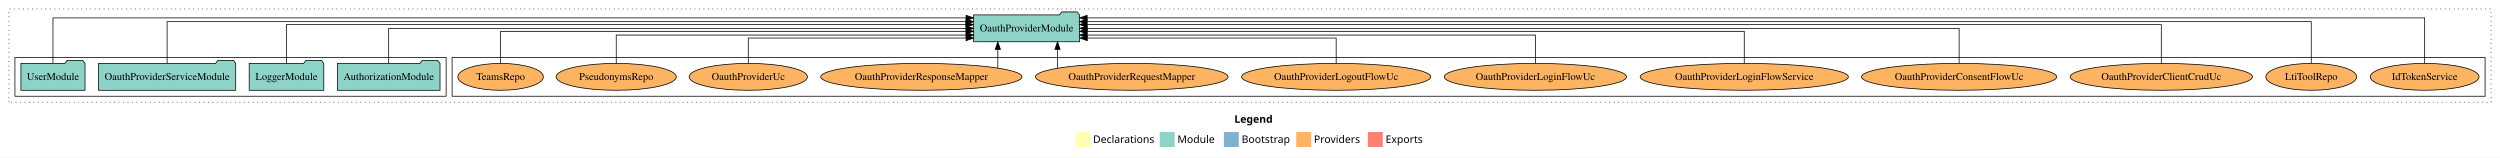
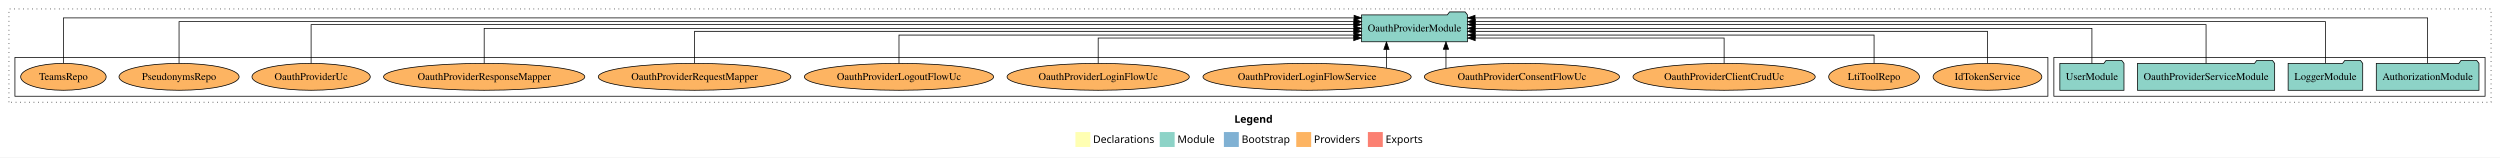
<svg xmlns="http://www.w3.org/2000/svg" width="3351pt" height="211pt" viewBox="0.00 0.00 3351.00 211.00">
  <g id="graph0" class="graph" transform="scale(1 1) rotate(0) translate(4 207)">
    <polygon fill="white" stroke="transparent" points="-4,4 -4,-207 3347,-207 3347,4 -4,4" />
    <text text-anchor="start" x="1650.51" y="-42.4" font-family="Times-12" font-weight="bold" font-size="14.00">Legend</text>
    <polygon fill="#ffffb3" stroke="transparent" points="1437.5,-10 1437.5,-30 1457.5,-30 1457.5,-10 1437.5,-10" />
    <text text-anchor="start" x="1461.13" y="-15.4" font-family="Times-12" font-size="14.00">  Declarations</text>
    <polygon fill="#8dd3c7" stroke="transparent" points="1550.5,-10 1550.5,-30 1570.5,-30 1570.5,-10 1550.5,-10" />
    <text text-anchor="start" x="1574.23" y="-15.4" font-family="Times-12" font-size="14.00">  Module</text>
    <polygon fill="#80b1d3" stroke="transparent" points="1636.5,-10 1636.5,-30 1656.5,-30 1656.5,-10 1636.5,-10" />
    <text text-anchor="start" x="1660.28" y="-15.4" font-family="Times-12" font-size="14.00">  Bootstrap</text>
    <polygon fill="#fdb462" stroke="transparent" points="1733.5,-10 1733.5,-30 1753.5,-30 1753.5,-10 1733.5,-10" />
    <text text-anchor="start" x="1757.17" y="-15.4" font-family="Times-12" font-size="14.00">  Providers</text>
    <polygon fill="#fb8072" stroke="transparent" points="1829.5,-10 1829.5,-30 1849.5,-30 1849.5,-10 1829.5,-10" />
    <text text-anchor="start" x="1853.23" y="-15.4" font-family="Times-12" font-size="14.00">  Exports</text>
    <g id="clust1" class="cluster">
      <polygon fill="none" stroke="black" stroke-dasharray="1,5" points="8,-70 8,-195 3335,-195 3335,-70 8,-70" />
    </g>
+     <g id="clust3" class="cluster">
+       <polygon fill="none" stroke="black" points="2749,-78 2749,-130 3327,-130 3327,-78 2749,-78" />
+     </g>
    <g id="clust6" class="cluster">
-       <polygon fill="none" stroke="black" points="602,-78 602,-130 3327,-130 3327,-78 602,-78" />
-     </g>
-     <g id="clust3" class="cluster">
-       <polygon fill="none" stroke="black" points="16,-78 16,-130 594,-130 594,-78 16,-78" />
+       <polygon fill="none" stroke="black" points="16,-78 16,-130 2741,-130 2741,-78 16,-78" />
    </g>
    <g id="node1" class="node">
-       <polygon fill="#8dd3c7" stroke="black" points="585.81,-122 582.81,-126 561.81,-126 558.81,-122 448.19,-122 448.19,-86 585.81,-86 585.81,-122" />
-       <text text-anchor="middle" x="517" y="-99.8" font-family="Times,serif" font-size="14.00">AuthorizationModule</text>
+       <polygon fill="#8dd3c7" stroke="black" points="3318.81,-122 3315.81,-126 3294.81,-126 3291.81,-122 3181.19,-122 3181.19,-86 3318.81,-86 3318.81,-122" />
+       <text text-anchor="middle" x="3250" y="-99.8" font-family="Times,serif" font-size="14.00">AuthorizationModule</text>
    </g>
    <g id="node5" class="node">
-       <polygon fill="#8dd3c7" stroke="black" points="1442.97,-187 1439.97,-191 1418.97,-191 1415.97,-187 1301.03,-187 1301.03,-151 1442.97,-151 1442.97,-187" />
-       <text text-anchor="middle" x="1372" y="-164.8" font-family="Times,serif" font-size="14.00">OauthProviderModule</text>
+       <polygon fill="#8dd3c7" stroke="black" points="1962.97,-187 1959.97,-191 1938.97,-191 1935.97,-187 1821.03,-187 1821.03,-151 1962.97,-151 1962.97,-187" />
+       <text text-anchor="middle" x="1892" y="-164.8" font-family="Times,serif" font-size="14.00">OauthProviderModule</text>
    </g>
    <g id="edge1" class="edge">
-       <path fill="none" stroke="black" d="M517,-122.11C517,-141.34 517,-169 517,-169 517,-169 1290.94,-169 1290.94,-169" />
-       <polygon fill="black" stroke="black" points="1290.94,-172.5 1300.94,-169 1290.94,-165.5 1290.94,-172.5" />
+       <path fill="none" stroke="black" d="M3250,-122.32C3250,-145.66 3250,-183 3250,-183 3250,-183 1973.1,-183 1973.1,-183" />
+       <polygon fill="black" stroke="black" points="1973.1,-179.5 1963.1,-183 1973.1,-186.5 1973.1,-179.5" />
    </g>
    <g id="node2" class="node">
-       <polygon fill="#8dd3c7" stroke="black" points="429.98,-122 426.98,-126 405.98,-126 402.98,-122 330.02,-122 330.02,-86 429.98,-86 429.98,-122" />
-       <text text-anchor="middle" x="380" y="-99.8" font-family="Times,serif" font-size="14.00">LoggerModule</text>
+       <polygon fill="#8dd3c7" stroke="black" points="3162.98,-122 3159.98,-126 3138.98,-126 3135.98,-122 3063.02,-122 3063.02,-86 3162.98,-86 3162.98,-122" />
+       <text text-anchor="middle" x="3113" y="-99.8" font-family="Times,serif" font-size="14.00">LoggerModule</text>
    </g>
    <g id="edge2" class="edge">
-       <path fill="none" stroke="black" d="M380,-122.03C380,-142.77 380,-174 380,-174 380,-174 1290.66,-174 1290.66,-174" />
-       <polygon fill="black" stroke="black" points="1290.66,-177.5 1300.66,-174 1290.66,-170.5 1290.66,-177.5" />
+       <path fill="none" stroke="black" d="M3113,-122.29C3113,-144.21 3113,-178 3113,-178 3113,-178 1973.37,-178 1973.37,-178" />
+       <polygon fill="black" stroke="black" points="1973.37,-174.5 1963.37,-178 1973.37,-181.5 1973.37,-174.5" />
    </g>
    <g id="node3" class="node">
-       <polygon fill="#8dd3c7" stroke="black" points="311.95,-122 308.95,-126 287.95,-126 284.95,-122 128.05,-122 128.05,-86 311.95,-86 311.95,-122" />
-       <text text-anchor="middle" x="220" y="-99.8" font-family="Times,serif" font-size="14.00">OauthProviderServiceModule</text>
+       <polygon fill="#8dd3c7" stroke="black" points="3044.95,-122 3041.95,-126 3020.95,-126 3017.95,-122 2861.05,-122 2861.05,-86 3044.95,-86 3044.95,-122" />
+       <text text-anchor="middle" x="2953" y="-99.8" font-family="Times,serif" font-size="14.00">OauthProviderServiceModule</text>
    </g>
    <g id="edge3" class="edge">
-       <path fill="none" stroke="black" d="M220,-122.29C220,-144.21 220,-178 220,-178 220,-178 1290.81,-178 1290.81,-178" />
-       <polygon fill="black" stroke="black" points="1290.81,-181.5 1300.81,-178 1290.81,-174.5 1290.81,-181.5" />
+       <path fill="none" stroke="black" d="M2953,-122.03C2953,-142.77 2953,-174 2953,-174 2953,-174 1973.26,-174 1973.26,-174" />
+       <polygon fill="black" stroke="black" points="1973.26,-170.5 1963.26,-174 1973.26,-177.5 1973.26,-170.5" />
    </g>
    <g id="node4" class="node">
-       <polygon fill="#8dd3c7" stroke="black" points="109.98,-122 106.98,-126 85.98,-126 82.98,-122 24.02,-122 24.02,-86 109.98,-86 109.98,-122" />
-       <text text-anchor="middle" x="67" y="-99.8" font-family="Times,serif" font-size="14.00">UserModule</text>
+       <polygon fill="#8dd3c7" stroke="black" points="2842.98,-122 2839.98,-126 2818.98,-126 2815.98,-122 2757.02,-122 2757.02,-86 2842.98,-86 2842.98,-122" />
+       <text text-anchor="middle" x="2800" y="-99.8" font-family="Times,serif" font-size="14.00">UserModule</text>
    </g>
    <g id="edge4" class="edge">
-       <path fill="none" stroke="black" d="M67,-122.32C67,-145.66 67,-183 67,-183 67,-183 1290.91,-183 1290.91,-183" />
-       <polygon fill="black" stroke="black" points="1290.91,-186.5 1300.91,-183 1290.91,-179.5 1290.91,-186.5" />
+       <path fill="none" stroke="black" d="M2800,-122.11C2800,-141.34 2800,-169 2800,-169 2800,-169 1973.25,-169 1973.25,-169" />
+       <polygon fill="black" stroke="black" points="1973.25,-165.5 1963.25,-169 1973.25,-172.5 1973.25,-165.5" />
    </g>
    <g id="node6" class="node">
-       <ellipse fill="#fdb462" stroke="black" cx="3246" cy="-104" rx="72.91" ry="18" />
-       <text text-anchor="middle" x="3246" y="-99.8" font-family="Times,serif" font-size="14.00">IdTokenService</text>
+       <ellipse fill="#fdb462" stroke="black" cx="2660" cy="-104" rx="72.91" ry="18" />
+       <text text-anchor="middle" x="2660" y="-99.8" font-family="Times,serif" font-size="14.00">IdTokenService</text>
    </g>
    <g id="edge5" class="edge">
-       <path fill="none" stroke="black" d="M3246,-122.32C3246,-145.66 3246,-183 3246,-183 3246,-183 1453.17,-183 1453.17,-183" />
-       <polygon fill="black" stroke="black" points="1453.17,-179.5 1443.17,-183 1453.17,-186.5 1453.17,-179.5" />
+       <path fill="none" stroke="black" d="M2660,-122.3C2660,-140.27 2660,-165 2660,-165 2660,-165 1973.22,-165 1973.22,-165" />
+       <polygon fill="black" stroke="black" points="1973.22,-161.5 1963.22,-165 1973.22,-168.5 1973.22,-161.5" />
    </g>
    <g id="node7" class="node">
-       <ellipse fill="#fdb462" stroke="black" cx="3094" cy="-104" rx="60.85" ry="18" />
-       <text text-anchor="middle" x="3094" y="-99.8" font-family="Times,serif" font-size="14.00">LtiToolRepo</text>
+       <ellipse fill="#fdb462" stroke="black" cx="2508" cy="-104" rx="60.85" ry="18" />
+       <text text-anchor="middle" x="2508" y="-99.8" font-family="Times,serif" font-size="14.00">LtiToolRepo</text>
    </g>
    <g id="edge6" class="edge">
-       <path fill="none" stroke="black" d="M3094,-122.29C3094,-144.21 3094,-178 3094,-178 3094,-178 1452.99,-178 1452.99,-178" />
-       <polygon fill="black" stroke="black" points="1452.99,-174.5 1442.99,-178 1452.99,-181.5 1452.99,-174.5" />
+       <path fill="none" stroke="black" d="M2508,-122.03C2508,-138.4 2508,-160 2508,-160 2508,-160 1973.26,-160 1973.26,-160" />
+       <polygon fill="black" stroke="black" points="1973.26,-156.5 1963.26,-160 1973.26,-163.5 1973.26,-156.5" />
    </g>
    <g id="node8" class="node">
-       <ellipse fill="#fdb462" stroke="black" cx="2893" cy="-104" rx="122.13" ry="18" />
-       <text text-anchor="middle" x="2893" y="-99.8" font-family="Times,serif" font-size="14.00">OauthProviderClientCrudUc</text>
+       <ellipse fill="#fdb462" stroke="black" cx="2307" cy="-104" rx="122.13" ry="18" />
+       <text text-anchor="middle" x="2307" y="-99.8" font-family="Times,serif" font-size="14.00">OauthProviderClientCrudUc</text>
    </g>
    <g id="edge7" class="edge">
-       <path fill="none" stroke="black" d="M2893,-122.03C2893,-142.77 2893,-174 2893,-174 2893,-174 1453.07,-174 1453.07,-174" />
-       <polygon fill="black" stroke="black" points="1453.07,-170.5 1443.07,-174 1453.07,-177.5 1453.07,-170.5" />
+       <path fill="none" stroke="black" d="M2307,-122.19C2307,-137.18 2307,-156 2307,-156 2307,-156 1973.34,-156 1973.34,-156" />
+       <polygon fill="black" stroke="black" points="1973.34,-152.5 1963.34,-156 1973.34,-159.5 1973.34,-152.5" />
    </g>
    <g id="node9" class="node">
-       <ellipse fill="#fdb462" stroke="black" cx="2622" cy="-104" rx="130.8" ry="18" />
-       <text text-anchor="middle" x="2622" y="-99.8" font-family="Times,serif" font-size="14.00">OauthProviderConsentFlowUc</text>
+       <ellipse fill="#fdb462" stroke="black" cx="2036" cy="-104" rx="130.8" ry="18" />
+       <text text-anchor="middle" x="2036" y="-99.8" font-family="Times,serif" font-size="14.00">OauthProviderConsentFlowUc</text>
    </g>
    <g id="edge8" class="edge">
-       <path fill="none" stroke="black" d="M2622,-122.11C2622,-141.34 2622,-169 2622,-169 2622,-169 1453.24,-169 1453.24,-169" />
-       <polygon fill="black" stroke="black" points="1453.24,-165.5 1443.24,-169 1453.24,-172.5 1453.24,-165.5" />
+       <path fill="none" stroke="black" d="M1934.17,-115.32C1934.17,-115.32 1934.17,-140.94 1934.17,-140.94" />
+       <polygon fill="black" stroke="black" points="1930.67,-140.94 1934.17,-150.94 1937.67,-140.94 1930.67,-140.94" />
    </g>
    <g id="node10" class="node">
-       <ellipse fill="#fdb462" stroke="black" cx="2334" cy="-104" rx="139.53" ry="18" />
-       <text text-anchor="middle" x="2334" y="-99.8" font-family="Times,serif" font-size="14.00">OauthProviderLoginFlowService</text>
+       <ellipse fill="#fdb462" stroke="black" cx="1748" cy="-104" rx="139.53" ry="18" />
+       <text text-anchor="middle" x="1748" y="-99.8" font-family="Times,serif" font-size="14.00">OauthProviderLoginFlowService</text>
    </g>
    <g id="edge9" class="edge">
-       <path fill="none" stroke="black" d="M2334,-122.3C2334,-140.27 2334,-165 2334,-165 2334,-165 1453.13,-165 1453.13,-165" />
-       <polygon fill="black" stroke="black" points="1453.13,-161.5 1443.13,-165 1453.13,-168.5 1453.13,-161.5" />
+       <path fill="none" stroke="black" d="M1854.39,-115.92C1854.39,-115.92 1854.39,-140.77 1854.39,-140.77" />
+       <polygon fill="black" stroke="black" points="1850.89,-140.77 1854.39,-150.77 1857.89,-140.77 1850.89,-140.77" />
    </g>
    <g id="node11" class="node">
-       <ellipse fill="#fdb462" stroke="black" cx="2054" cy="-104" rx="122.13" ry="18" />
-       <text text-anchor="middle" x="2054" y="-99.8" font-family="Times,serif" font-size="14.00">OauthProviderLoginFlowUc</text>
+       <ellipse fill="#fdb462" stroke="black" cx="1468" cy="-104" rx="122.13" ry="18" />
+       <text text-anchor="middle" x="1468" y="-99.8" font-family="Times,serif" font-size="14.00">OauthProviderLoginFlowUc</text>
    </g>
    <g id="edge10" class="edge">
-       <path fill="none" stroke="black" d="M2054,-122.03C2054,-138.4 2054,-160 2054,-160 2054,-160 1453.06,-160 1453.06,-160" />
-       <polygon fill="black" stroke="black" points="1453.06,-156.5 1443.06,-160 1453.06,-163.5 1453.06,-156.5" />
+       <path fill="none" stroke="black" d="M1468,-122.19C1468,-137.18 1468,-156 1468,-156 1468,-156 1810.55,-156 1810.55,-156" />
+       <polygon fill="black" stroke="black" points="1810.55,-159.5 1820.55,-156 1810.55,-152.5 1810.55,-159.5" />
    </g>
    <g id="node12" class="node">
-       <ellipse fill="#fdb462" stroke="black" cx="1787" cy="-104" rx="126.79" ry="18" />
-       <text text-anchor="middle" x="1787" y="-99.8" font-family="Times,serif" font-size="14.00">OauthProviderLogoutFlowUc</text>
+       <ellipse fill="#fdb462" stroke="black" cx="1201" cy="-104" rx="126.79" ry="18" />
+       <text text-anchor="middle" x="1201" y="-99.8" font-family="Times,serif" font-size="14.00">OauthProviderLogoutFlowUc</text>
    </g>
    <g id="edge11" class="edge">
-       <path fill="none" stroke="black" d="M1787,-122.19C1787,-137.18 1787,-156 1787,-156 1787,-156 1453.34,-156 1453.34,-156" />
-       <polygon fill="black" stroke="black" points="1453.34,-152.5 1443.34,-156 1453.34,-159.5 1453.34,-152.5" />
+       <path fill="none" stroke="black" d="M1201,-122.03C1201,-138.4 1201,-160 1201,-160 1201,-160 1810.98,-160 1810.98,-160" />
+       <polygon fill="black" stroke="black" points="1810.98,-163.5 1820.98,-160 1810.98,-156.5 1810.98,-163.5" />
    </g>
    <g id="node13" class="node">
-       <ellipse fill="#fdb462" stroke="black" cx="1513" cy="-104" rx="129.06" ry="18" />
-       <text text-anchor="middle" x="1513" y="-99.8" font-family="Times,serif" font-size="14.00">OauthProviderRequestMapper</text>
+       <ellipse fill="#fdb462" stroke="black" cx="927" cy="-104" rx="129.06" ry="18" />
+       <text text-anchor="middle" x="927" y="-99.8" font-family="Times,serif" font-size="14.00">OauthProviderRequestMapper</text>
    </g>
    <g id="edge12" class="edge">
-       <path fill="none" stroke="black" d="M1413.48,-115.62C1413.48,-115.62 1413.48,-140.85 1413.48,-140.85" />
-       <polygon fill="black" stroke="black" points="1409.98,-140.85 1413.48,-150.85 1416.98,-140.85 1409.98,-140.85" />
+       <path fill="none" stroke="black" d="M927,-122.3C927,-140.27 927,-165 927,-165 927,-165 1810.65,-165 1810.65,-165" />
+       <polygon fill="black" stroke="black" points="1810.65,-168.5 1820.65,-165 1810.65,-161.5 1810.65,-168.5" />
    </g>
    <g id="node14" class="node">
-       <ellipse fill="#fdb462" stroke="black" cx="1231" cy="-104" rx="134.86" ry="18" />
-       <text text-anchor="middle" x="1231" y="-99.8" font-family="Times,serif" font-size="14.00">OauthProviderResponseMapper</text>
+       <ellipse fill="#fdb462" stroke="black" cx="645" cy="-104" rx="134.86" ry="18" />
+       <text text-anchor="middle" x="645" y="-99.8" font-family="Times,serif" font-size="14.00">OauthProviderResponseMapper</text>
    </g>
    <g id="edge13" class="edge">
-       <path fill="none" stroke="black" d="M1333.47,-115.92C1333.47,-115.92 1333.47,-140.77 1333.47,-140.77" />
-       <polygon fill="black" stroke="black" points="1329.97,-140.77 1333.47,-150.77 1336.97,-140.77 1329.97,-140.77" />
+       <path fill="none" stroke="black" d="M645,-122.11C645,-141.34 645,-169 645,-169 645,-169 1810.93,-169 1810.93,-169" />
+       <polygon fill="black" stroke="black" points="1810.93,-172.5 1820.93,-169 1810.93,-165.5 1810.93,-172.5" />
    </g>
    <g id="node15" class="node">
-       <ellipse fill="#fdb462" stroke="black" cx="999" cy="-104" rx="79.29" ry="18" />
-       <text text-anchor="middle" x="999" y="-99.8" font-family="Times,serif" font-size="14.00">OauthProviderUc</text>
+       <ellipse fill="#fdb462" stroke="black" cx="413" cy="-104" rx="79.29" ry="18" />
+       <text text-anchor="middle" x="413" y="-99.8" font-family="Times,serif" font-size="14.00">OauthProviderUc</text>
    </g>
    <g id="edge14" class="edge">
-       <path fill="none" stroke="black" d="M999,-122.19C999,-137.18 999,-156 999,-156 999,-156 1290.96,-156 1290.96,-156" />
-       <polygon fill="black" stroke="black" points="1290.96,-159.5 1300.96,-156 1290.96,-152.5 1290.96,-159.5" />
+       <path fill="none" stroke="black" d="M413,-122.03C413,-142.77 413,-174 413,-174 413,-174 1810.66,-174 1810.66,-174" />
+       <polygon fill="black" stroke="black" points="1810.66,-177.5 1820.66,-174 1810.66,-170.5 1810.66,-177.5" />
    </g>
    <g id="node16" class="node">
-       <ellipse fill="#fdb462" stroke="black" cx="822" cy="-104" rx="80.48" ry="18" />
-       <text text-anchor="middle" x="822" y="-99.8" font-family="Times,serif" font-size="14.00">PseudonymsRepo</text>
+       <ellipse fill="#fdb462" stroke="black" cx="236" cy="-104" rx="80.48" ry="18" />
+       <text text-anchor="middle" x="236" y="-99.8" font-family="Times,serif" font-size="14.00">PseudonymsRepo</text>
    </g>
    <g id="edge15" class="edge">
-       <path fill="none" stroke="black" d="M822,-122.03C822,-138.4 822,-160 822,-160 822,-160 1290.94,-160 1290.94,-160" />
-       <polygon fill="black" stroke="black" points="1290.94,-163.5 1300.94,-160 1290.94,-156.5 1290.94,-163.5" />
+       <path fill="none" stroke="black" d="M236,-122.29C236,-144.21 236,-178 236,-178 236,-178 1810.84,-178 1810.84,-178" />
+       <polygon fill="black" stroke="black" points="1810.84,-181.5 1820.84,-178 1810.84,-174.5 1810.84,-181.5" />
    </g>
    <g id="node17" class="node">
-       <ellipse fill="#fdb462" stroke="black" cx="667" cy="-104" rx="57.32" ry="18" />
-       <text text-anchor="middle" x="667" y="-99.8" font-family="Times,serif" font-size="14.00">TeamsRepo</text>
+       <ellipse fill="#fdb462" stroke="black" cx="81" cy="-104" rx="57.32" ry="18" />
+       <text text-anchor="middle" x="81" y="-99.8" font-family="Times,serif" font-size="14.00">TeamsRepo</text>
    </g>
    <g id="edge16" class="edge">
-       <path fill="none" stroke="black" d="M667,-122.3C667,-140.27 667,-165 667,-165 667,-165 1290.85,-165 1290.85,-165" />
-       <polygon fill="black" stroke="black" points="1290.85,-168.5 1300.85,-165 1290.85,-161.5 1290.85,-168.5" />
+       <path fill="none" stroke="black" d="M81,-122.32C81,-145.66 81,-183 81,-183 81,-183 1811.01,-183 1811.01,-183" />
+       <polygon fill="black" stroke="black" points="1811.01,-186.5 1821.01,-183 1811.01,-179.5 1811.01,-186.5" />
    </g>
  </g>
</svg>
